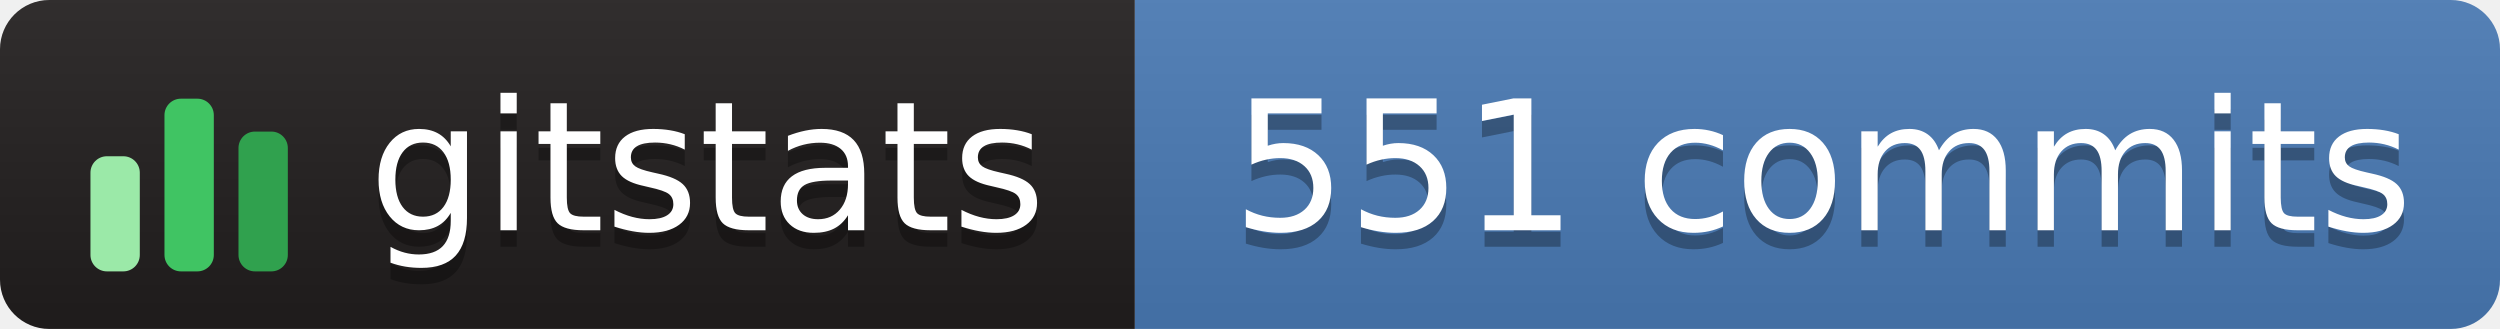
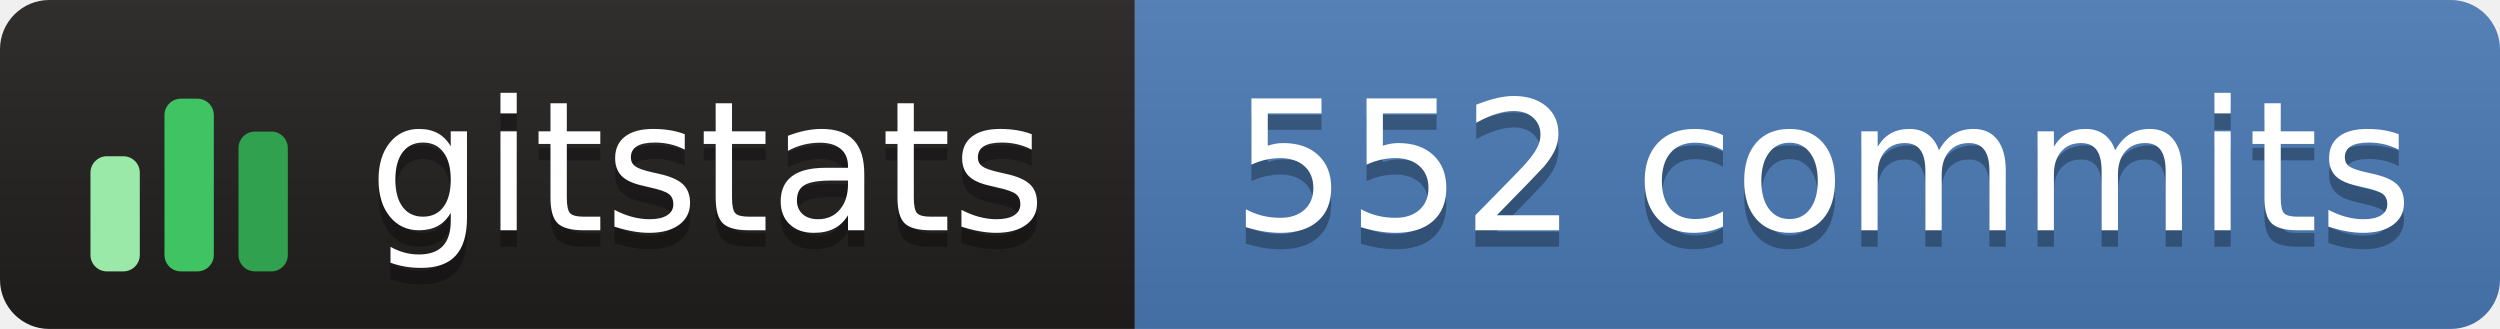
- <svg xmlns="http://www.w3.org/2000/svg" width="152" height="20" role="img" aria-label="gitstats: 551 commits">
+ <svg xmlns="http://www.w3.org/2000/svg" width="152" height="20" role="img" aria-label="gitstats: 552 commits">
  <linearGradient id="s" x2="0" y2="100%">
    <stop offset="0" stop-color="#bbb" stop-opacity=".1" />
    <stop offset="1" stop-opacity=".1" />
  </linearGradient>
  <clipPath id="r">
    <rect width="152" height="20" rx="3" fill="#fff" />
  </clipPath>
  <g clip-path="url(#r)">
    <rect width="69" height="20" fill="#211e1e" />
    <rect x="69" width="84" height="20" fill="#4a7ab5" />
    <rect width="152" height="20" fill="url(#s)" />
  </g>
  <g transform="translate(5,3.5)">
    <rect x="0.5" y="6.0" width="3" height="7.0" rx="1" fill="#9be9a8" />
    <rect x="5.0" y="2.5" width="3" height="10.5" rx="1" fill="#40c463" />
    <rect x="9.5" y="4.5" width="3" height="8.5" rx="1" fill="#30a14e" />
  </g>
  <g fill="#fff" text-anchor="middle" font-family="Verdana,Geneva,DejaVu Sans,sans-serif" text-rendering="geometricPrecision" font-size="110">
    <text aria-hidden="true" x="430" y="150" fill="#010101" fill-opacity=".3" transform="scale(.1)" textLength="420">gitstats</text>
    <text x="430" y="140" transform="scale(.1)" textLength="420">gitstats</text>
-     <text aria-hidden="true" x="1108" y="150" fill="#010101" fill-opacity=".3" transform="scale(.1)" textLength="725">551 commits</text>
-     <text x="1108" y="140" transform="scale(.1)" textLength="725">551 commits</text>
+     <text aria-hidden="true" x="1108" y="150" fill="#010101" fill-opacity=".3" transform="scale(.1)" textLength="725">552 commits</text>
+     <text x="1108" y="140" transform="scale(.1)" textLength="725">552 commits</text>
  </g>
</svg>
